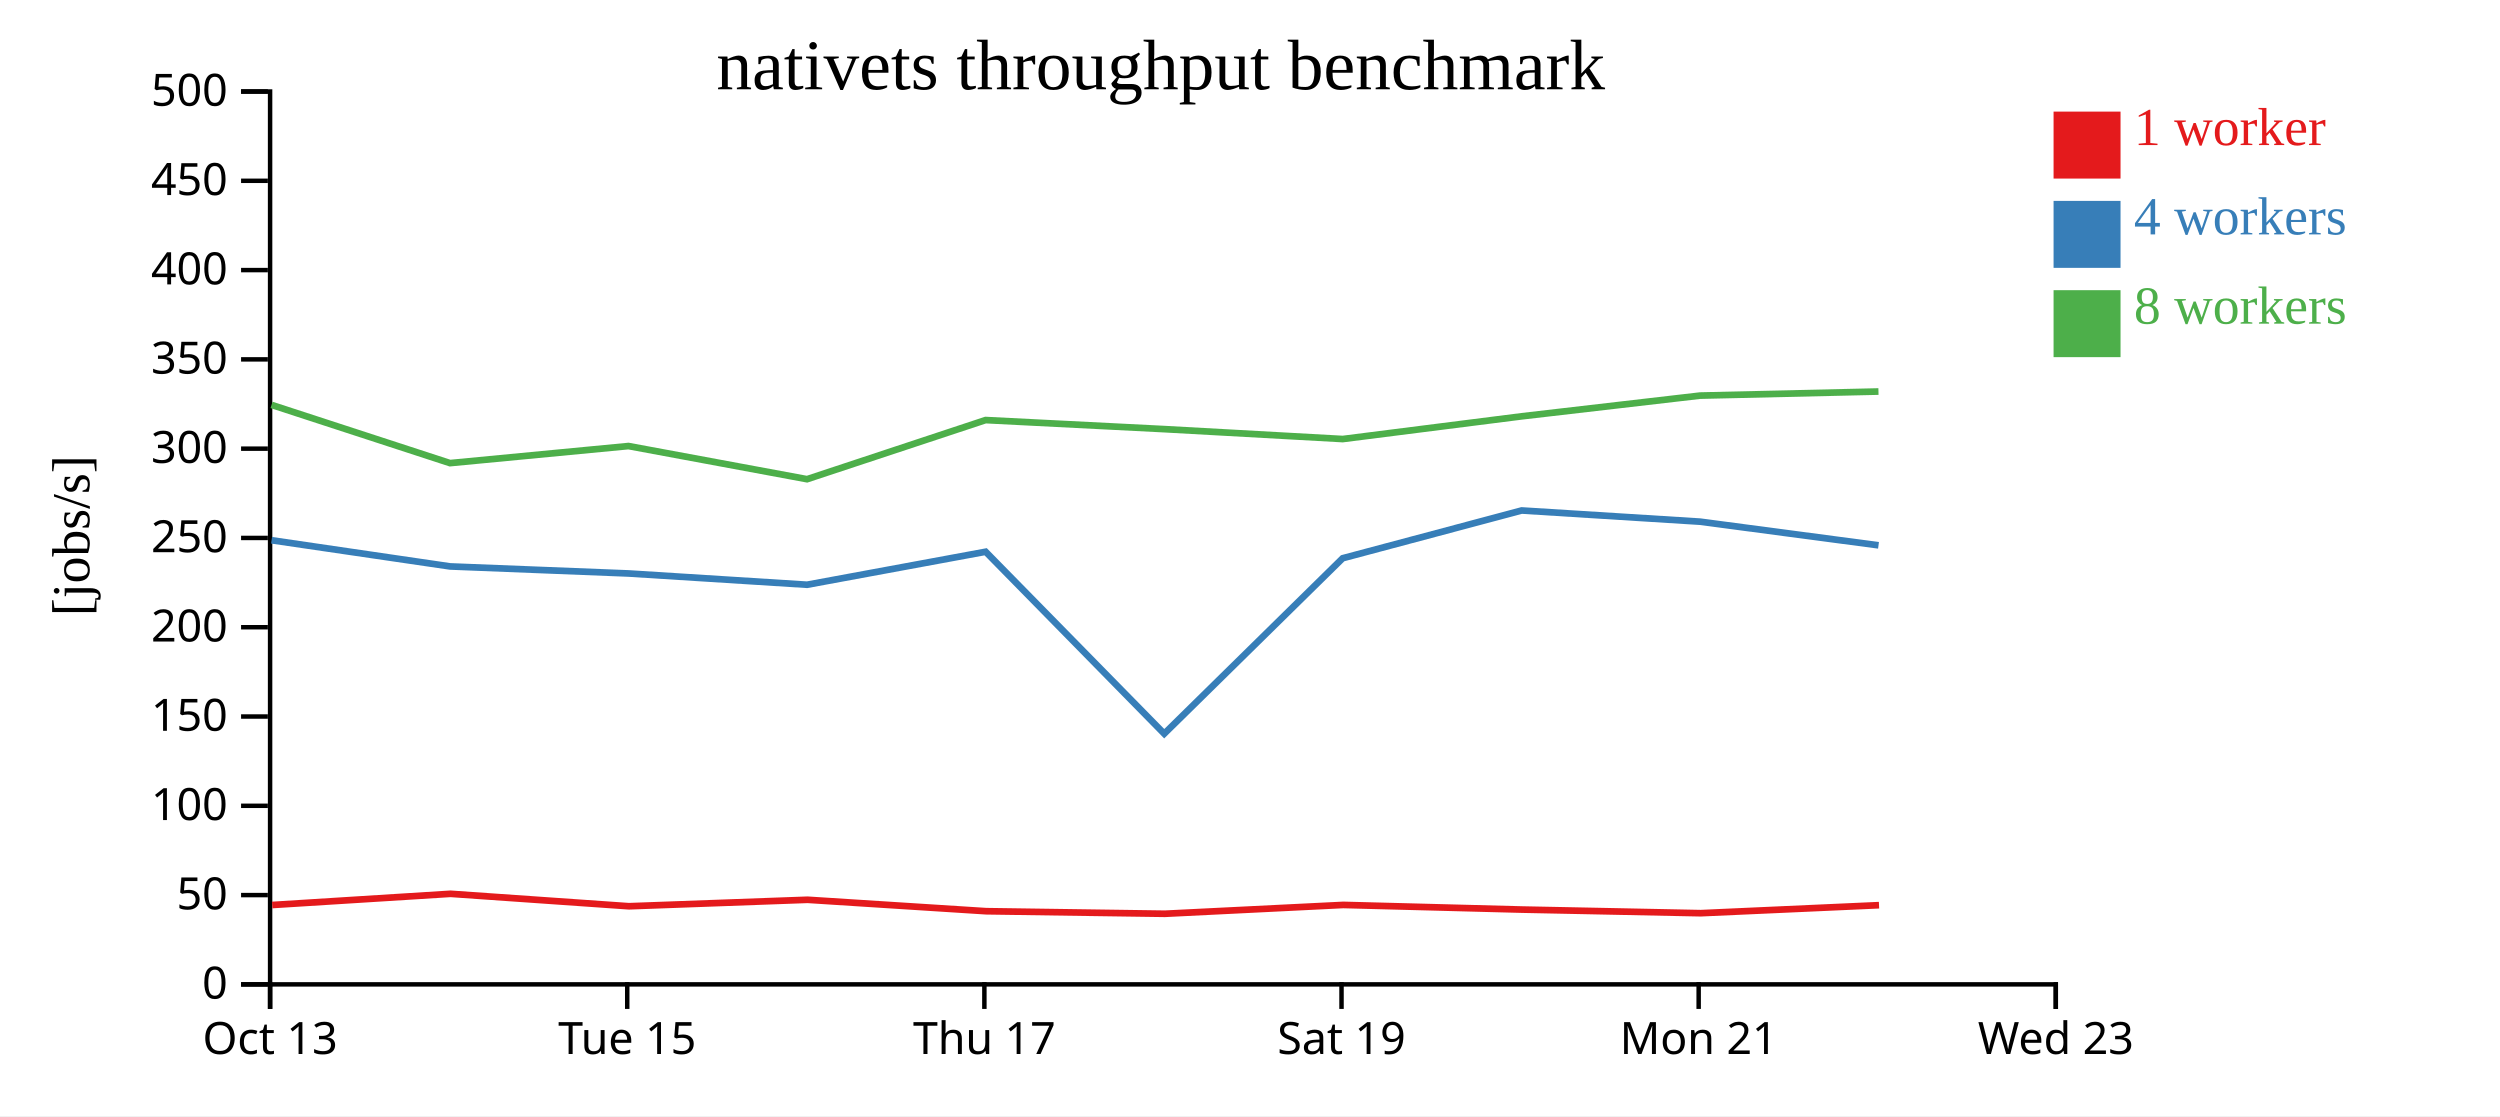
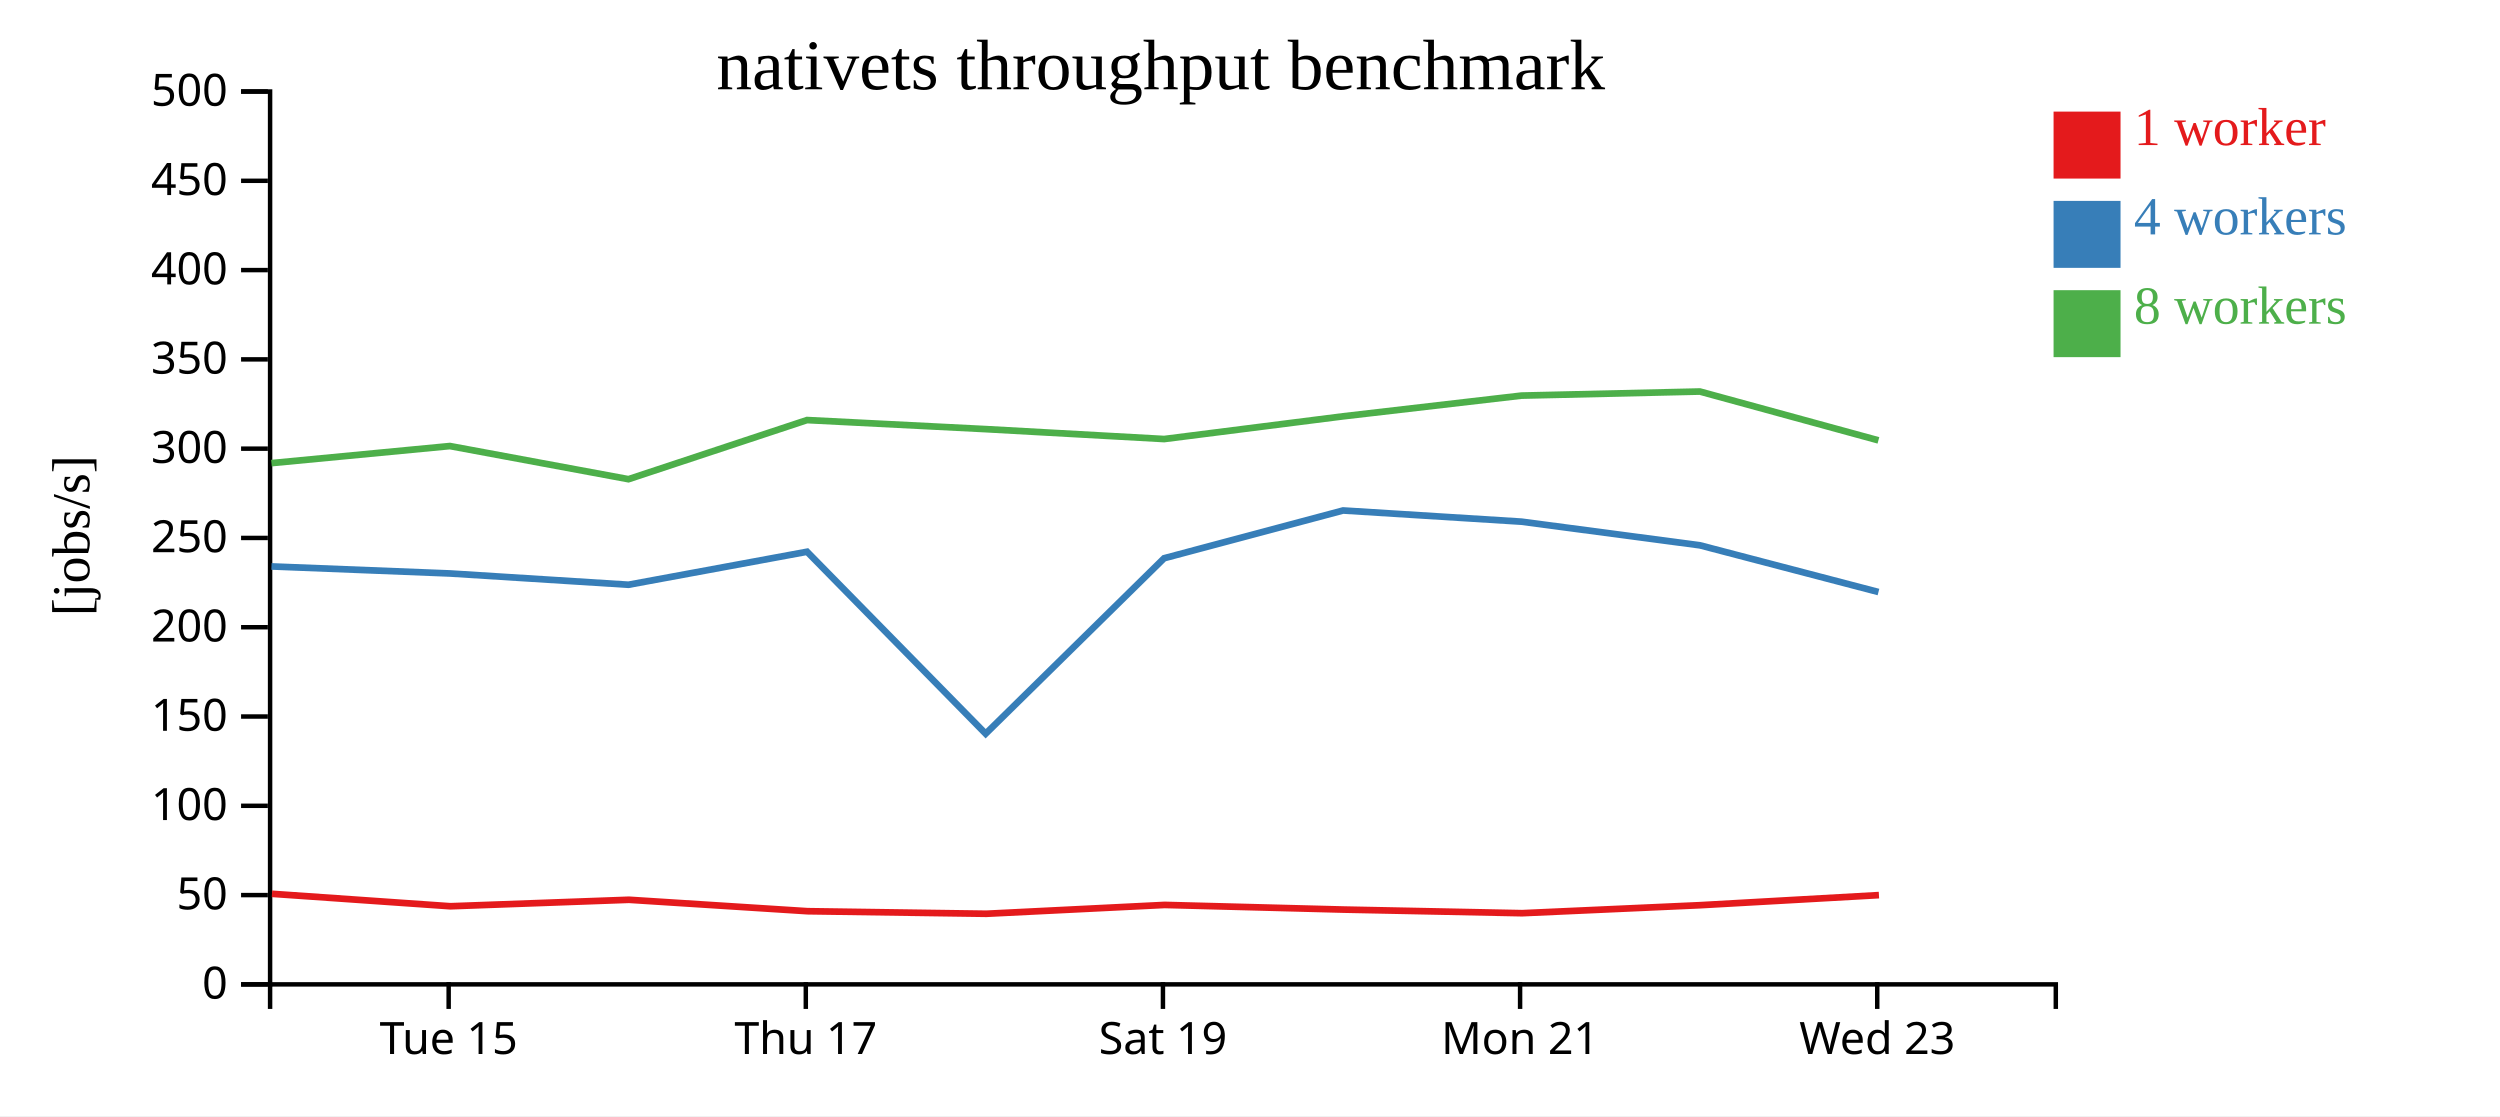
<svg xmlns="http://www.w3.org/2000/svg" width="560" height="250">
  <rect width="100%" height="100%" fill="white" />
  <g transform="translate(60,20)">
    <g transform="translate(0,200)" fill="none" font-size="10" font-family="sans-serif" text-anchor="middle">
      <path class="domain" stroke="currentColor" d="M0.5,6V0.5H400.5V6" />
-       <g class="tick" opacity="1" transform="translate(0.5,0)">
-         <line stroke="currentColor" y2="6" />
-         <text fill="currentColor" y="9" dy="0.71em">Oct 13</text>
-       </g>
-       <g class="tick" opacity="1" transform="translate(80.5,0)">
+       <g class="tick" opacity="1" transform="translate(40.5,0)">
        <line stroke="currentColor" y2="6" />
        <text fill="currentColor" y="9" dy="0.71em">Tue 15</text>
      </g>
-       <g class="tick" opacity="1" transform="translate(160.5,0)">
+       <g class="tick" opacity="1" transform="translate(120.5,0)">
        <line stroke="currentColor" y2="6" />
        <text fill="currentColor" y="9" dy="0.71em">Thu 17</text>
      </g>
-       <g class="tick" opacity="1" transform="translate(240.5,0)">
+       <g class="tick" opacity="1" transform="translate(200.5,0)">
        <line stroke="currentColor" y2="6" />
        <text fill="currentColor" y="9" dy="0.71em">Sat 19</text>
      </g>
-       <g class="tick" opacity="1" transform="translate(320.5,0)">
+       <g class="tick" opacity="1" transform="translate(280.5,0)">
        <line stroke="currentColor" y2="6" />
        <text fill="currentColor" y="9" dy="0.71em">Mon 21</text>
      </g>
-       <g class="tick" opacity="1" transform="translate(400.5,0)">
+       <g class="tick" opacity="1" transform="translate(360.5,0)">
        <line stroke="currentColor" y2="6" />
        <text fill="currentColor" y="9" dy="0.71em">Wed 23</text>
      </g>
    </g>
    <g fill="none" font-size="10" font-family="sans-serif" text-anchor="end">
      <path class="domain" stroke="currentColor" d="M-6,200.5H0.5V0.5H-6" />
      <g class="tick" opacity="1" transform="translate(0,200.5)">
        <line stroke="currentColor" x2="-6" />
        <text fill="currentColor" x="-9" dy="0.32em">0</text>
      </g>
      <g class="tick" opacity="1" transform="translate(0,180.5)">
        <line stroke="currentColor" x2="-6" />
        <text fill="currentColor" x="-9" dy="0.32em">50</text>
      </g>
      <g class="tick" opacity="1" transform="translate(0,160.5)">
        <line stroke="currentColor" x2="-6" />
        <text fill="currentColor" x="-9" dy="0.32em">100</text>
      </g>
      <g class="tick" opacity="1" transform="translate(0,140.5)">
        <line stroke="currentColor" x2="-6" />
        <text fill="currentColor" x="-9" dy="0.32em">150</text>
      </g>
      <g class="tick" opacity="1" transform="translate(0,120.5)">
        <line stroke="currentColor" x2="-6" />
        <text fill="currentColor" x="-9" dy="0.32em">200</text>
      </g>
      <g class="tick" opacity="1" transform="translate(0,100.5)">
        <line stroke="currentColor" x2="-6" />
        <text fill="currentColor" x="-9" dy="0.32em">250</text>
      </g>
      <g class="tick" opacity="1" transform="translate(0,80.5)">
        <line stroke="currentColor" x2="-6" />
        <text fill="currentColor" x="-9" dy="0.32em">300</text>
      </g>
      <g class="tick" opacity="1" transform="translate(0,60.5)">
        <line stroke="currentColor" x2="-6" />
        <text fill="currentColor" x="-9" dy="0.32em">350</text>
      </g>
      <g class="tick" opacity="1" transform="translate(0,40.5)">
        <line stroke="currentColor" x2="-6" />
        <text fill="currentColor" x="-9" dy="0.32em">400</text>
      </g>
      <g class="tick" opacity="1" transform="translate(0,20.5)">
        <line stroke="currentColor" x2="-6" />
        <text fill="currentColor" x="-9" dy="0.32em">450</text>
      </g>
      <g class="tick" opacity="1" transform="translate(0,0.5)">
        <line stroke="currentColor" x2="-6" />
        <text fill="currentColor" x="-9" dy="0.32em">500</text>
      </g>
    </g>
    <text text-anchor="middle" style="font-size: 12px" transform="rotate(-90)" y="-40" x="-100">[jobs/s]</text>
    <text text-anchor="middle" style="font-size: 16px" y="0" x="200">nativets throughput benchmark</text>
-     <path class="line" fill="none" stroke="#e41a1c" stroke-width="1.5" d="M0.972,182.722L40.919,180.213L80.893,183.001L120.893,181.549L160.919,184.112L200.933,184.685L240.886,182.704L280.996,183.746L320.948,184.556L360.901,182.76" />
-     <path class="line" fill="none" stroke="#377eb8" stroke-width="1.5" d="M0.833,101.015L40.813,106.879L80.781,108.456L120.779,110.983L160.783,103.591L200.788,144.352L240.765,105.045L280.851,94.348L320.813,96.854L360.786,102.153" />
-     <path class="line" fill="none" stroke="#4daf4a" stroke-width="1.5" d="M0.825,70.697L40.803,83.738L80.775,79.916L120.775,87.34L160.772,74.095L200.779,76.123L240.769,78.345L280.844,73.257L320.805,68.616L360.776,67.703" />
+     <path class="line" fill="none" stroke="#e41a1c" stroke-width="1.5" d="M0.919,180.213L40.893,183.001L80.893,181.549L120.919,184.112L160.933,184.685L200.886,182.704L240.996,183.746L280.948,184.556L320.901,182.76L360.884,180.506" />
+     <path class="line" fill="none" stroke="#377eb8" stroke-width="1.5" d="M0.813,106.879L40.781,108.456L80.779,110.983L120.783,103.591L160.788,144.352L200.765,105.045L240.851,94.348L280.813,96.854L320.786,102.153L360.776,112.616" />
+     <path class="line" fill="none" stroke="#4daf4a" stroke-width="1.5" d="M0.803,83.738L40.775,79.916L80.775,87.34L120.772,74.095L160.779,76.123L200.769,78.345L240.844,73.257L280.805,68.616L320.776,67.703L360.766,78.641" />
    <rect class="dot" x="400" y="5" width="15" height="15" style="fill: #e41a1c;" />
    <rect class="dot" x="400" y="25" width="15" height="15" style="fill: #377eb8;" />
    <rect class="dot" x="400" y="45" width="15" height="15" style="fill: #4daf4a;" />
    <text class="label" x="418" y="12.5" style="fill: #e41a1c; alignment-baseline: middle;" text-anchor="left">1 worker</text>
    <text class="label" x="418" y="32.5" style="fill: #377eb8; alignment-baseline: middle;" text-anchor="left">4 workers</text>
    <text class="label" x="418" y="52.5" style="fill: #4daf4a; alignment-baseline: middle;" text-anchor="left">8 workers</text>
  </g>
</svg>
